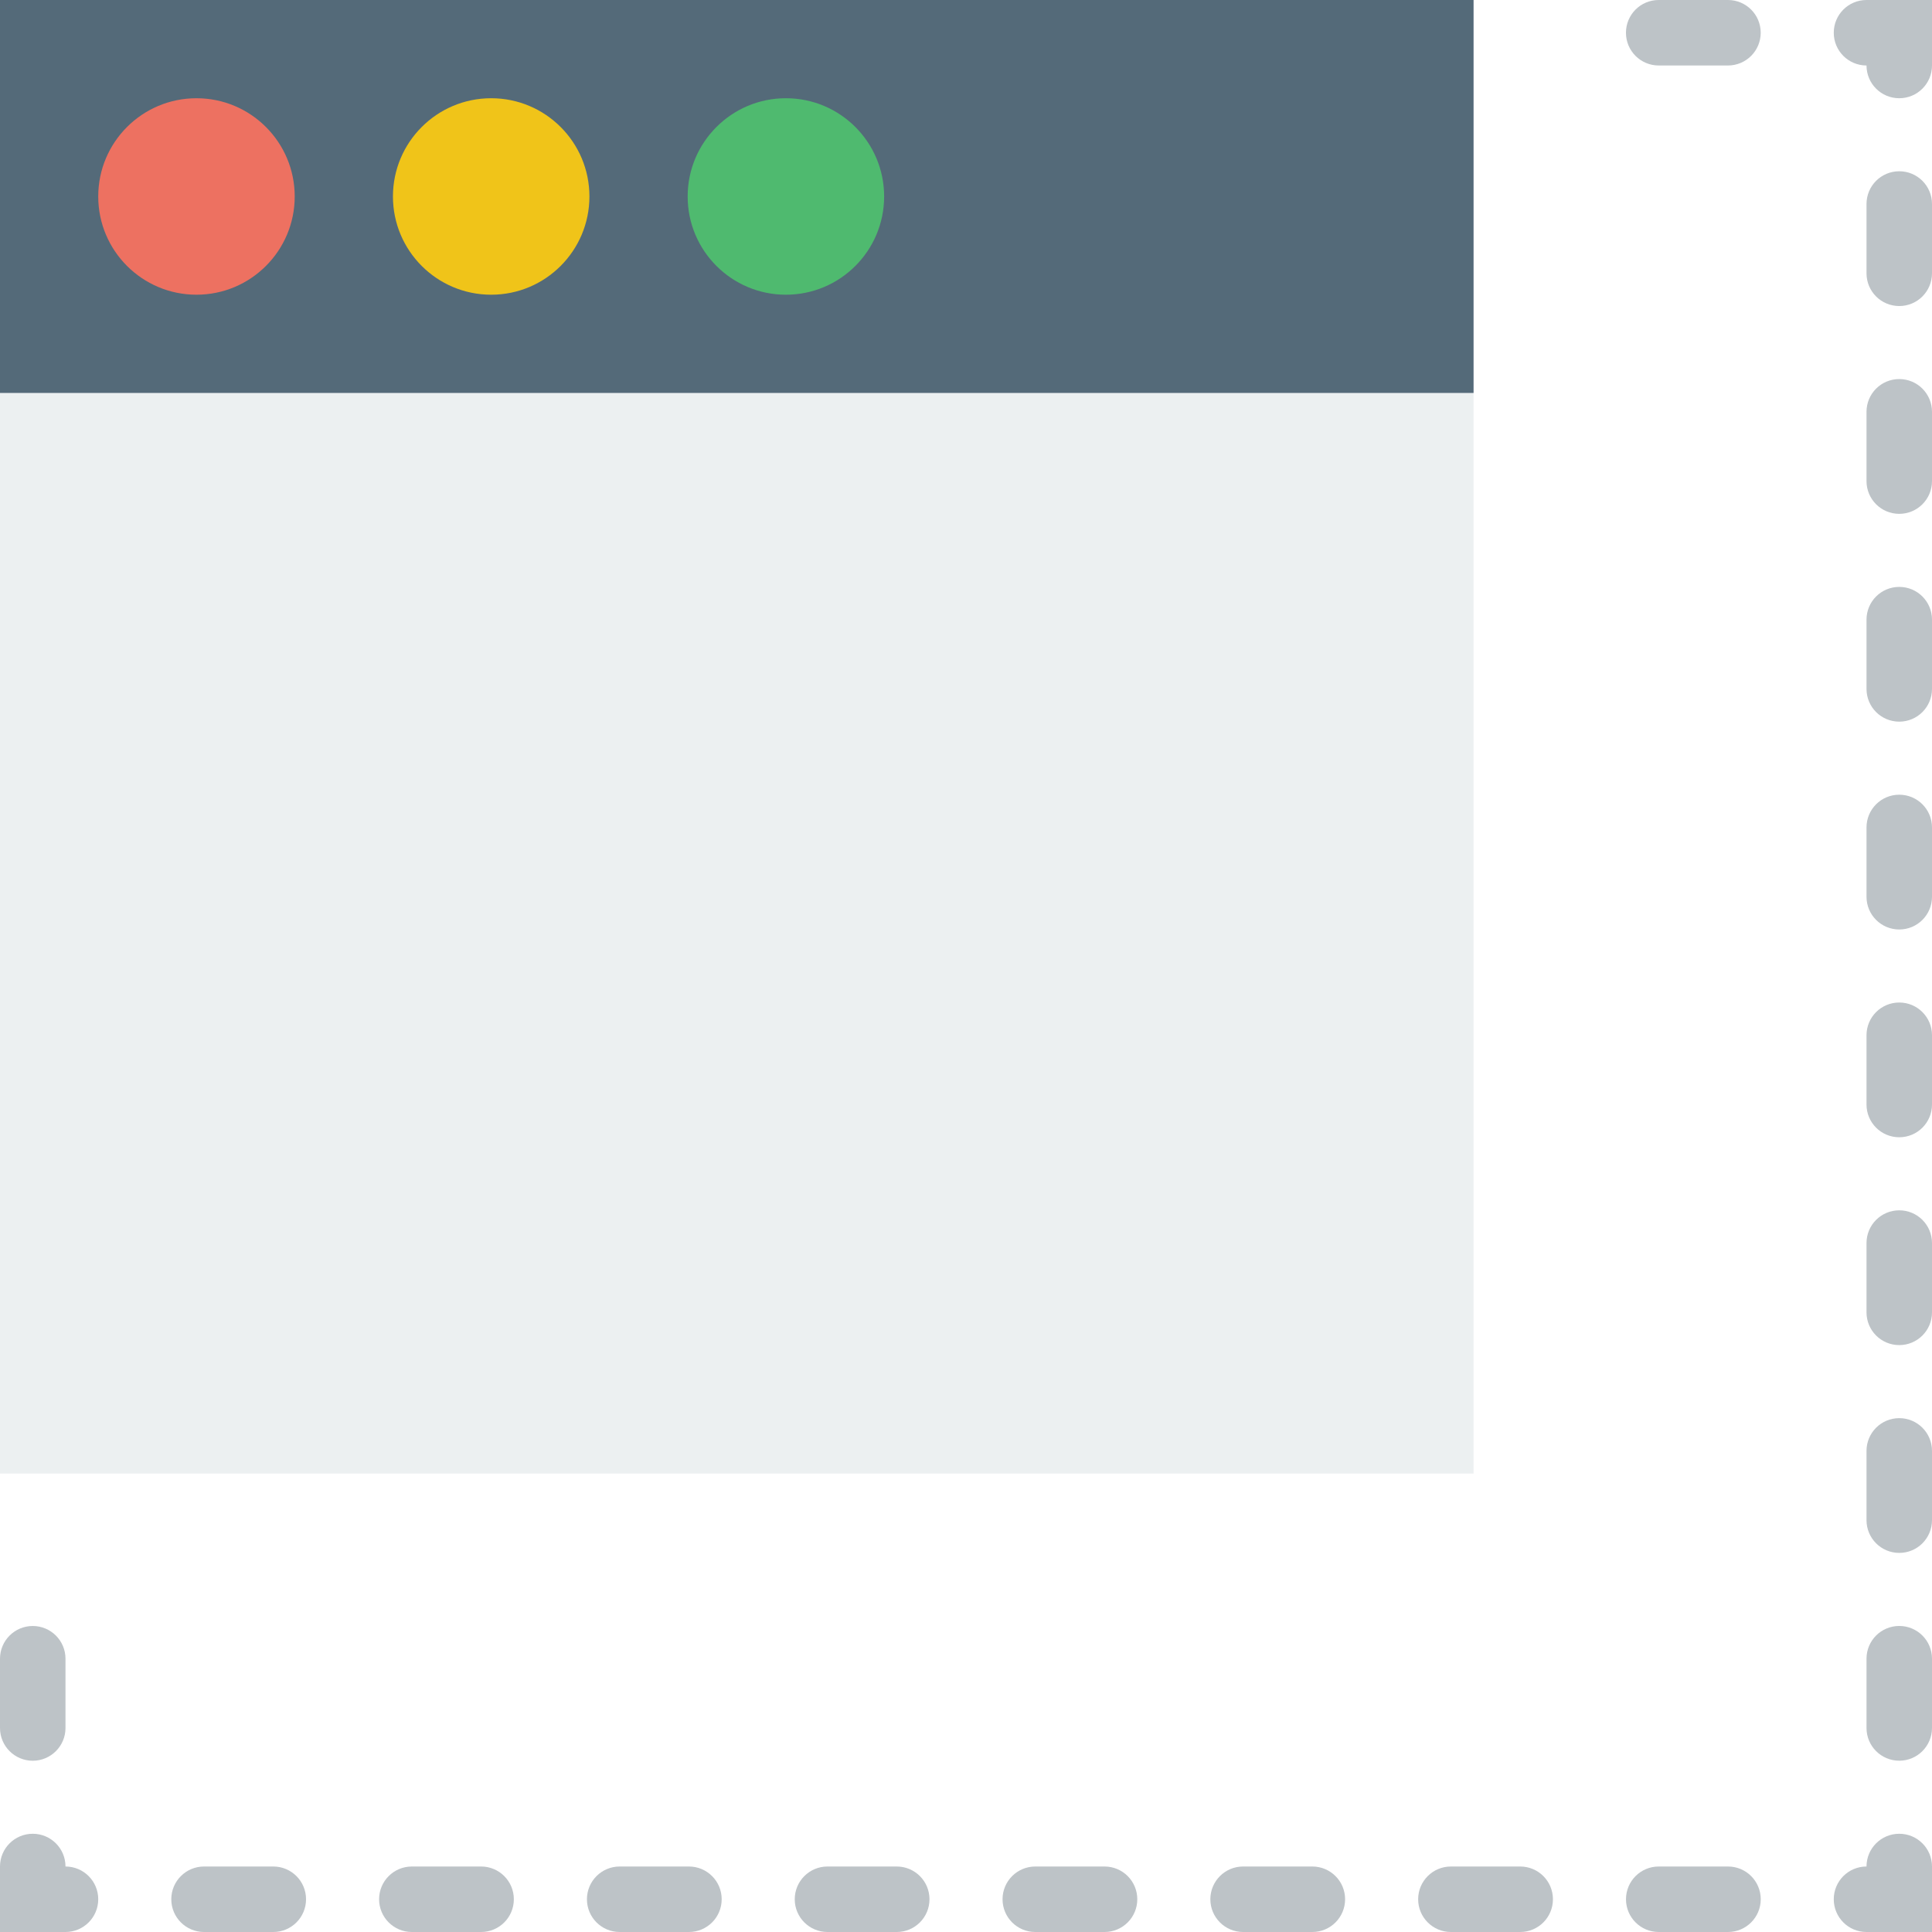
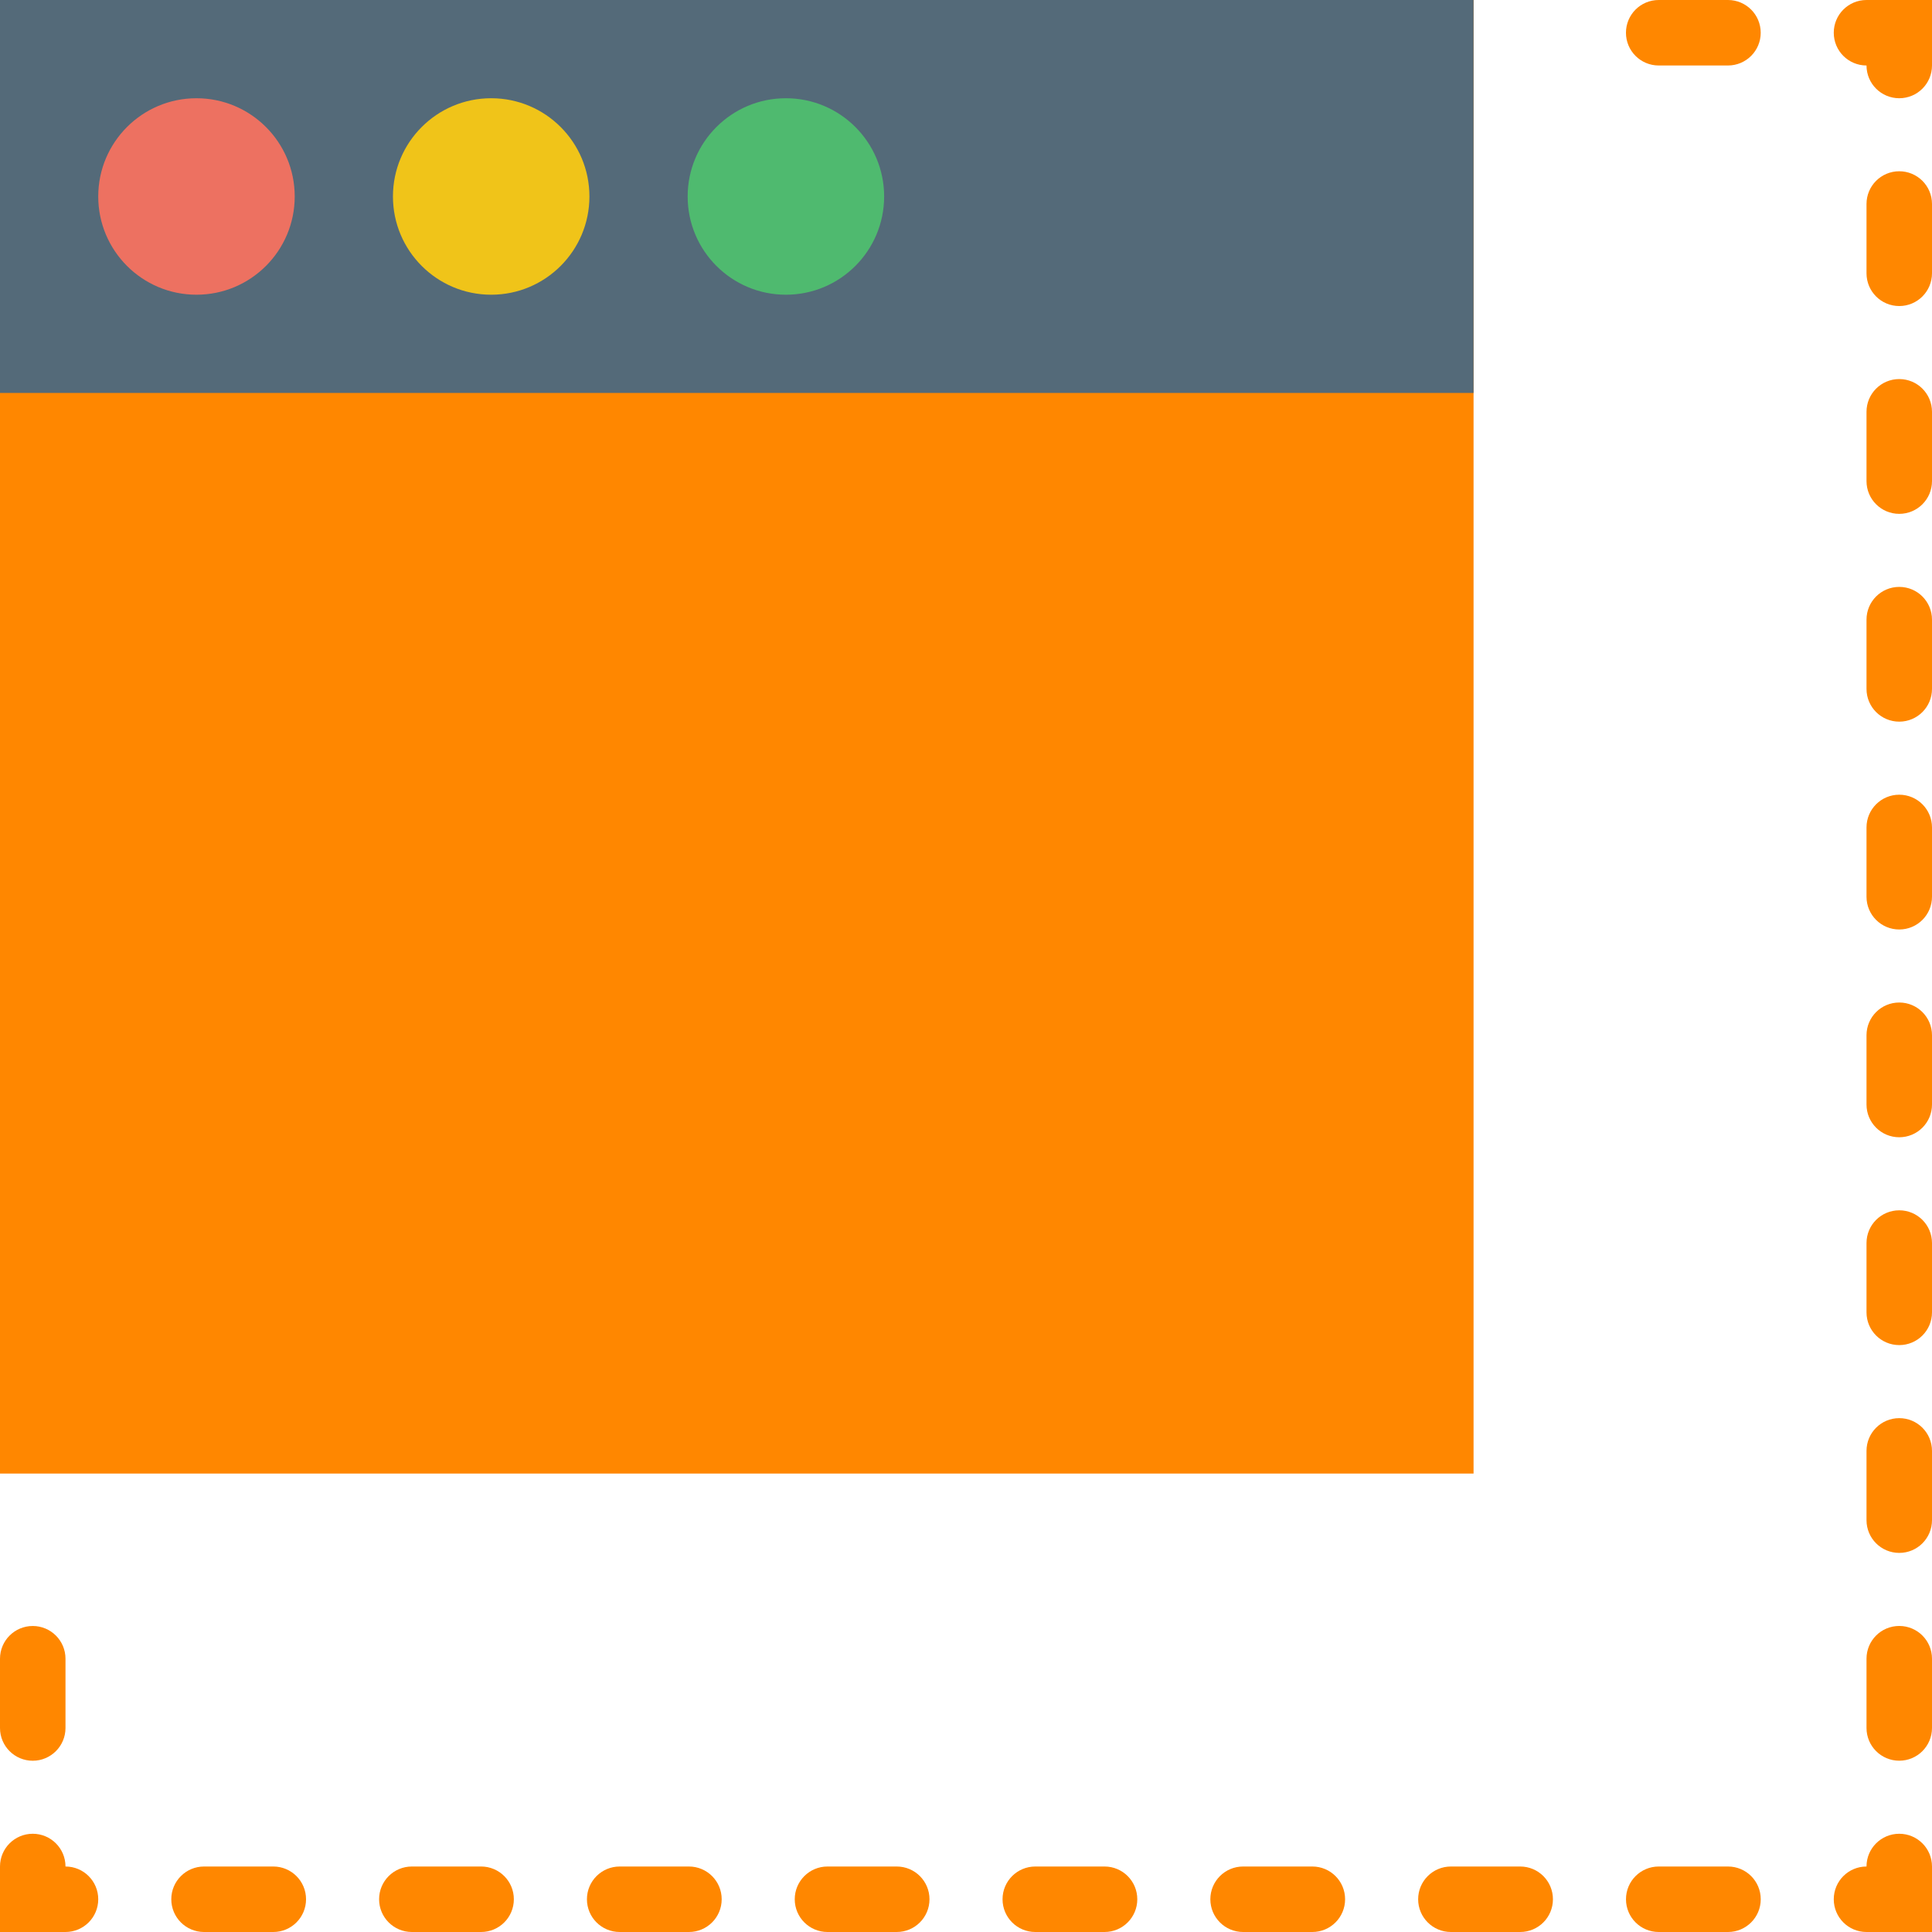
- <svg xmlns="http://www.w3.org/2000/svg" version="1.1" id="Capa_1" x="0px" y="0px" viewBox="0 0 59 59" style="enable-background:new 0 0 59 59;" xml:space="preserve">
+ <svg xmlns="http://www.w3.org/2000/svg" width="100%" height="100%" viewBox="0 0 512 512" version="1.1" xml:space="preserve" style="fill-rule:evenodd;clip-rule:evenodd;stroke-linejoin:round;stroke-miterlimit:1.414;">
  <g>
-     <path style="fill:#BDC3C7;" d="M59,59h-2c-0.553,0-1-0.447-1-1s0.447-1,1-1c0-0.553,0.447-1,1-1s1,0.447,1,1V59z" />
-     <path style="fill:#BDC3C7;" d="M52.77,59h-2.115c-0.553,0-1-0.447-1-1s0.447-1,1-1h2.115c0.553,0,1,0.447,1,1S53.322,59,52.77,59z    M46.424,59h-2.116c-0.552,0-1-0.447-1-1s0.448-1,1-1h2.116c0.553,0,1,0.447,1,1S46.977,59,46.424,59z" />
-     <path style="fill:#BDC3C7;" d="M40.077,59h-2.115c-0.552,0-1-0.447-1-1s0.448-1,1-1h2.115c0.552,0,1,0.447,1,1S40.629,59,40.077,59   z M33.731,59h-2.115c-0.552,0-1-0.447-1-1s0.448-1,1-1h2.115c0.552,0,1,0.447,1,1S34.283,59,33.731,59z M27.385,59H25.27   c-0.552,0-1-0.447-1-1s0.448-1,1-1h2.115c0.552,0,1,0.447,1,1S27.937,59,27.385,59z M21.039,59h-2.115c-0.552,0-1-0.447-1-1   s0.448-1,1-1h2.115c0.552,0,1,0.447,1,1S21.591,59,21.039,59z M14.692,59h-2.115c-0.552,0-1-0.447-1-1s0.448-1,1-1h2.115   c0.552,0,1,0.447,1,1S15.245,59,14.692,59z M8.346,59H6.231c-0.552,0-1-0.447-1-1s0.448-1,1-1h2.115c0.552,0,1,0.447,1,1   S8.898,59,8.346,59z" />
-     <path style="fill:#BDC3C7;" d="M2,59H0v-2c0-0.553,0.448-1,1-1s1,0.447,1,1c0.552,0,1,0.447,1,1S2.552,59,2,59z" />
-     <path style="fill:#BDC3C7;" d="M1,53.77c-0.552,0-1-0.447-1-1v-2.115c0-0.553,0.448-1,1-1s1,0.447,1,1v2.115   C2,53.322,1.552,53.77,1,53.77z" />
-     <path style="fill:#BDC3C7;" d="M52.769,2h-2.115c-0.553,0-1-0.447-1-1s0.447-1,1-1h2.115c0.553,0,1,0.447,1,1S53.321,2,52.769,2z" />
-     <path style="fill:#BDC3C7;" d="M58,3c-0.553,0-1-0.447-1-1c-0.553,0-1-0.447-1-1s0.447-1,1-1h2v2C59,2.553,58.553,3,58,3z" />
-     <path style="fill:#BDC3C7;" d="M58,15.692c-0.553,0-1-0.447-1-1v-2.116c0-0.553,0.447-1,1-1s1,0.447,1,1v2.116   C59,15.245,58.553,15.692,58,15.692z M58,9.346c-0.553,0-1-0.447-1-1V6.23c0-0.553,0.447-1,1-1s1,0.447,1,1v2.115   C59,8.898,58.553,9.346,58,9.346z" />
-     <path style="fill:#BDC3C7;" d="M58,53.769c-0.553,0-1-0.447-1-1v-2.115c0-0.553,0.447-1,1-1s1,0.447,1,1v2.115   C59,53.321,58.553,53.769,58,53.769z M58,47.423c-0.553,0-1-0.447-1-1v-2.115c0-0.553,0.447-1,1-1s1,0.447,1,1v2.115   C59,46.976,58.553,47.423,58,47.423z M58,41.077c-0.553,0-1-0.447-1-1v-2.116c0-0.553,0.447-1,1-1s1,0.447,1,1v2.116   C59,40.63,58.553,41.077,58,41.077z M58,34.73c-0.553,0-1-0.447-1-1v-2.115c0-0.553,0.447-1,1-1s1,0.447,1,1v2.115   C59,34.283,58.553,34.73,58,34.73z M58,28.385c-0.553,0-1-0.447-1-1v-2.116c0-0.553,0.447-1,1-1s1,0.447,1,1v2.116   C59,27.938,58.553,28.385,58,28.385z M58,22.038c-0.553,0-1-0.447-1-1v-2.115c0-0.553,0.447-1,1-1s1,0.447,1,1v2.115   C59,21.591,58.553,22.038,58,22.038z" />
+     <path d="M512,512l-17.356,0c-4.799,0 -8.678,-3.879 -8.678,-8.678c0,-4.799 3.879,-8.678 8.678,-8.678c0,-4.799 3.879,-8.678 8.678,-8.678c4.799,0 8.678,3.879 8.678,8.678l0,17.356Z" style="fill:#ff8700;fill-rule:nonzero;" />
+     <path d="M457.936,512l-18.354,0c-4.799,0 -8.678,-3.879 -8.678,-8.678c0,-4.799 3.879,-8.678 8.678,-8.678l18.354,0c4.799,0 8.678,3.879 8.678,8.678c0,4.799 -3.887,8.678 -8.678,8.678Zm-55.07,0l-18.363,0c-4.79,0 -8.678,-3.879 -8.678,-8.678c0,-4.799 3.888,-8.678 8.678,-8.678l18.363,0c4.799,0 8.678,3.879 8.678,8.678c0,4.799 -3.879,8.678 -8.678,8.678Z" style="fill:#ff8700;fill-rule:nonzero;" />
+     <path d="M347.787,512l-18.354,0c-4.79,0 -8.678,-3.879 -8.678,-8.678c0,-4.799 3.888,-8.678 8.678,-8.678l18.354,0c4.79,0 8.678,3.879 8.678,8.678c0,4.799 -3.888,8.678 -8.678,8.678Zm-55.071,0l-18.353,0c-4.791,0 -8.678,-3.879 -8.678,-8.678c0,-4.799 3.887,-8.678 8.678,-8.678l18.353,0c4.791,0 8.678,3.879 8.678,8.678c0,4.799 -3.887,8.678 -8.678,8.678Zm-55.07,0l-18.354,0c-4.79,0 -8.678,-3.879 -8.678,-8.678c0,-4.799 3.888,-8.678 8.678,-8.678l18.354,0c4.79,0 8.678,3.879 8.678,8.678c0,4.799 -3.888,8.678 -8.678,8.678Zm-55.07,0l-18.354,0c-4.79,0 -8.678,-3.879 -8.678,-8.678c0,-4.799 3.888,-8.678 8.678,-8.678l18.354,0c4.79,0 8.678,3.879 8.678,8.678c0,4.799 -3.888,8.678 -8.678,8.678Zm-55.079,0l-18.354,0c-4.79,0 -8.678,-3.879 -8.678,-8.678c0,-4.799 3.888,-8.678 8.678,-8.678l18.354,0c4.79,0 8.678,3.879 8.678,8.678c0,4.799 -3.879,8.678 -8.678,8.678Zm-55.071,0l-18.354,0c-4.79,0 -8.678,-3.879 -8.678,-8.678c0,-4.799 3.888,-8.678 8.678,-8.678l18.354,0c4.791,0 8.678,3.879 8.678,8.678c0,4.799 -3.887,8.678 -8.678,8.678Z" style="fill:#ff8700;fill-rule:nonzero;" />
+     <path d="M17.356,512l-17.356,0l0,-17.356c0,-4.799 3.888,-8.678 8.678,-8.678c4.79,0 8.678,3.879 8.678,8.678c4.79,0 8.678,3.879 8.678,8.678c0,4.799 -3.888,8.678 -8.678,8.678Z" style="fill:#ff8700;fill-rule:nonzero;" />
+     <path d="M8.678,466.614c-4.79,0 -8.678,-3.879 -8.678,-8.678l0,-18.354c0,-4.799 3.888,-8.678 8.678,-8.678c4.79,0 8.678,3.879 8.678,8.678l0,18.354c0,4.791 -3.888,8.678 -8.678,8.678Z" style="fill:#ff8700;fill-rule:nonzero;" />
+     <path d="M457.928,17.356l-18.354,0c-4.799,0 -8.678,-3.879 -8.678,-8.678c0,-4.799 3.879,-8.678 8.678,-8.678l18.354,0c4.799,0 8.678,3.879 8.678,8.678c0,4.799 -3.888,8.678 -8.678,8.678Z" style="fill:#ff8700;fill-rule:nonzero;" />
+     <path d="M503.322,26.034c-4.799,0 -8.678,-3.879 -8.678,-8.678c-4.799,0 -8.678,-3.879 -8.678,-8.678c0,-4.799 3.879,-8.678 8.678,-8.678l17.356,0l0,17.356c0,4.799 -3.879,8.678 -8.678,8.678Z" style="fill:#ff8700;fill-rule:nonzero;" />
+     <path d="M503.322,136.175c-4.799,0 -8.678,-3.879 -8.678,-8.678l0,-18.363c0,-4.799 3.879,-8.678 8.678,-8.678c4.799,0 8.678,3.879 8.678,8.678l0,18.363c0,4.799 -3.879,8.678 -8.678,8.678Zm0,-55.071c-4.799,0 -8.678,-3.879 -8.678,-8.678l0,-18.362c0,-4.799 3.879,-8.678 8.678,-8.678c4.799,0 8.678,3.879 8.678,8.678l0,18.354c0,4.799 -3.879,8.686 -8.678,8.686Z" style="fill:#ff8700;fill-rule:nonzero;" />
+     <path d="M503.322,466.606c-4.799,0 -8.678,-3.879 -8.678,-8.678l0,-18.354c0,-4.799 3.879,-8.678 8.678,-8.678c4.799,0 8.678,3.879 8.678,8.678l0,18.354c0,4.79 -3.879,8.678 -8.678,8.678Zm0,-55.071c-4.799,0 -8.678,-3.879 -8.678,-8.678l0,-18.354c0,-4.799 3.879,-8.678 8.678,-8.678c4.799,0 8.678,3.879 8.678,8.678l0,18.354c0,4.799 -3.879,8.678 -8.678,8.678Zm0,-55.07c-4.799,0 -8.678,-3.879 -8.678,-8.678l0,-18.363c0,-4.799 3.879,-8.678 8.678,-8.678c4.799,0 8.678,3.879 8.678,8.678l0,18.363c0,4.799 -3.879,8.678 -8.678,8.678Zm0,-55.079c-4.799,0 -8.678,-3.879 -8.678,-8.678l0,-18.354c0,-4.799 3.879,-8.678 8.678,-8.678c4.799,0 8.678,3.879 8.678,8.678l0,18.354c0,4.799 -3.879,8.678 -8.678,8.678Zm0,-55.062c-4.799,0 -8.678,-3.879 -8.678,-8.678l0,-18.362c0,-4.799 3.879,-8.678 8.678,-8.678c4.799,0 8.678,3.879 8.678,8.678l0,18.362c0,4.799 -3.879,8.678 -8.678,8.678Zm0,-55.079c-4.799,0 -8.678,-3.879 -8.678,-8.678l0,-18.354c0,-4.799 3.879,-8.678 8.678,-8.678c4.799,0 8.678,3.879 8.678,8.678l0,18.354c0,4.799 -3.879,8.678 -8.678,8.678Z" style="fill:#ff8700;fill-rule:nonzero;" />
  </g>
-   <rect style="fill:#ECF0F1;" width="45" height="45" />
-   <rect style="fill:#546A79;" width="45" height="12" />
-   <circle style="fill:#ED7161;" cx="6" cy="6" r="3" />
-   <circle style="fill:#F0C419;" cx="15" cy="6" r="3" />
-   <circle style="fill:#4FBA6F;" cx="24" cy="6" r="3" />
-   <g>
- </g>
-   <g>
- </g>
-   <g>
- </g>
-   <g>
- </g>
-   <g>
- </g>
-   <g>
- </g>
-   <g>
- </g>
-   <g>
- </g>
-   <g>
- </g>
-   <g>
- </g>
-   <g>
- </g>
-   <g>
- </g>
-   <g>
- </g>
-   <g>
- </g>
-   <g>
- </g>
+   <rect x="0" y="0" width="390.508" height="390.508" style="fill:#ff8700;" />
+   <rect x="0" y="0" width="390.508" height="104.136" style="fill:#546a79;" />
+   <circle cx="52.068" cy="52.068" r="26.034" style="fill:#ed7161;" />
+   <circle cx="130.169" cy="52.068" r="26.034" style="fill:#f0c419;" />
+   <circle cx="208.271" cy="52.068" r="26.034" style="fill:#4fba6f;" />
</svg>
